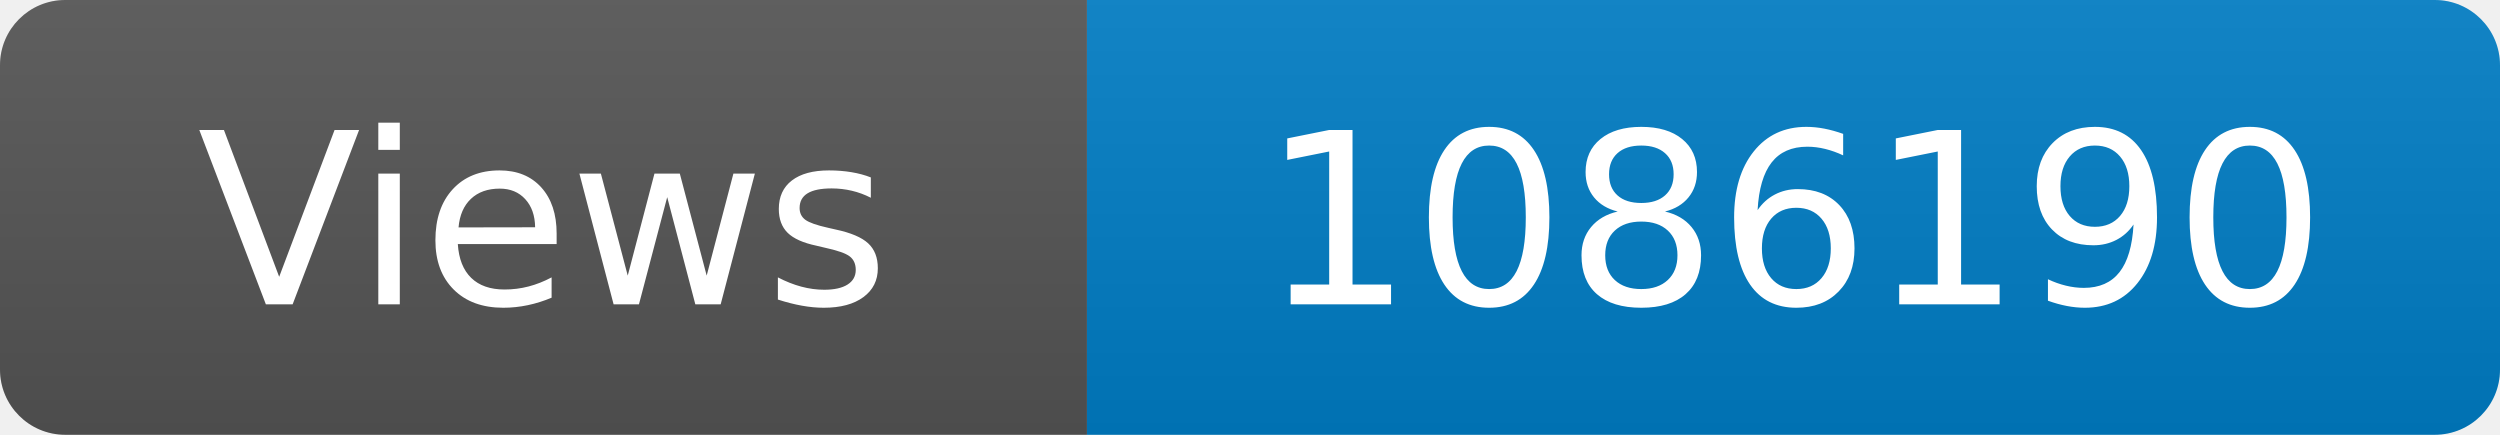
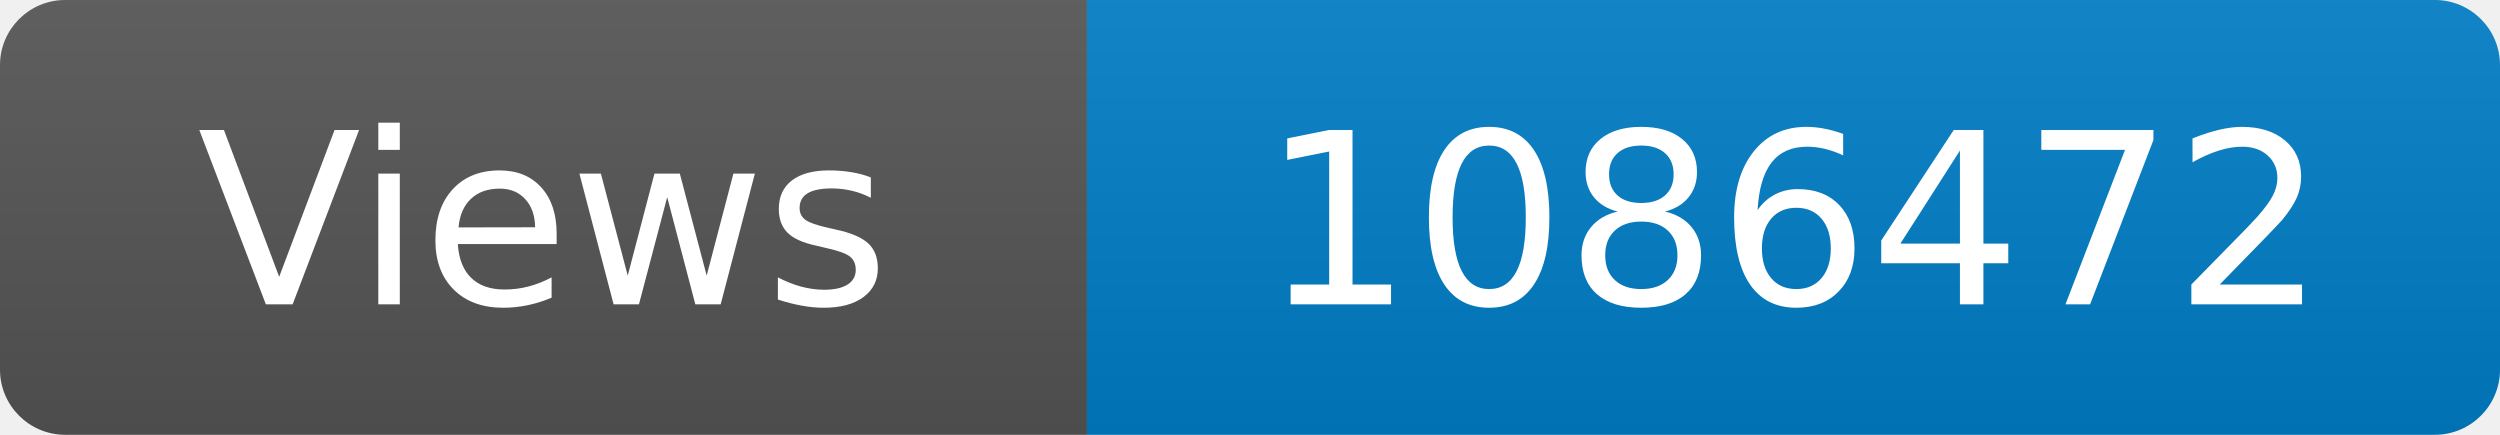
<svg xmlns="http://www.w3.org/2000/svg" width="115" height="20" role="img" aria-label="Maintained?: yes">
  <linearGradient id="s" x2="0" y2="100%">
    <stop offset="0" stop-color="#bbb" stop-opacity=".1" />
    <stop offset="1" stop-opacity=".1" />
  </linearGradient>
  <clipPath id="r">
    <rect width="115" height="20" rx="3" fill="#fff" />
  </clipPath>
  <g clip-path="url(#r)">
    <rect width="50" height="20" fill="#555" />
    <rect x="50" width="160" height="20" fill="#007ec6" />
    <rect width="115" height="20" fill="url(#s)" />
  </g>
  <g fill="#fff" text-anchor="middle" font-family="Verdana,Geneva,DejaVu Sans,sans-serif" font-size="110">
    <text x="250" y="140" transform="scale(.1)" fill="#fff">Views</text>
-     <text x="825" y="140" transform="scale(.1)" fill="#fff">1086190</text>
+     <text x="825" y="140" transform="scale(.1)" fill="#fff">1086472</text>
  </g>
</svg>
